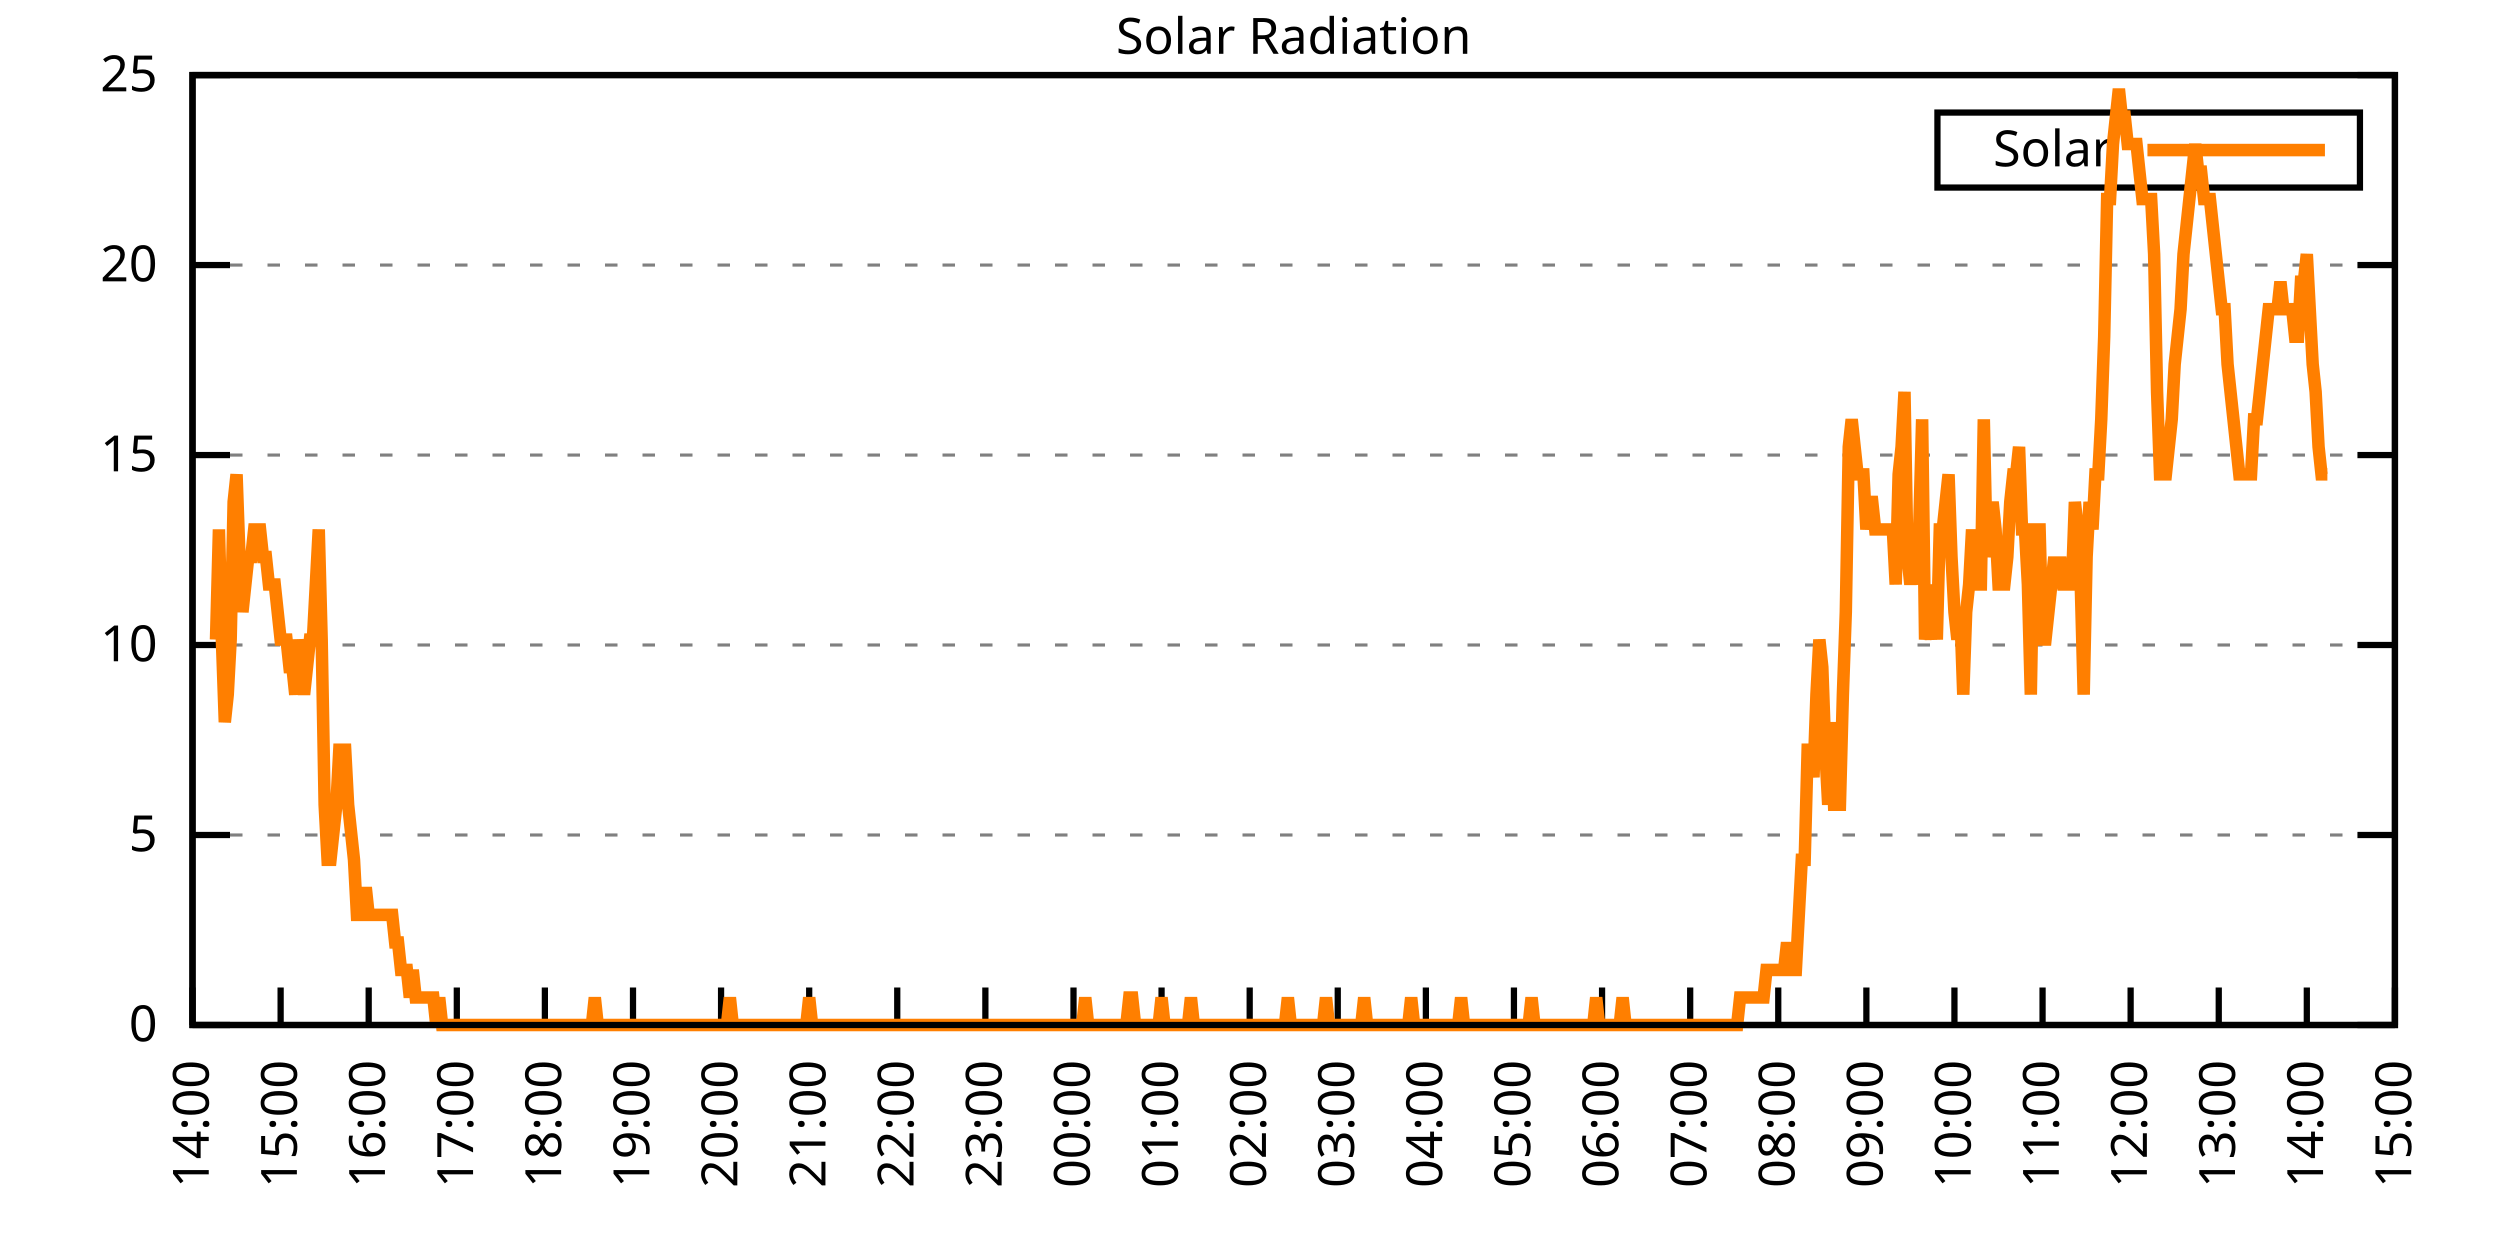
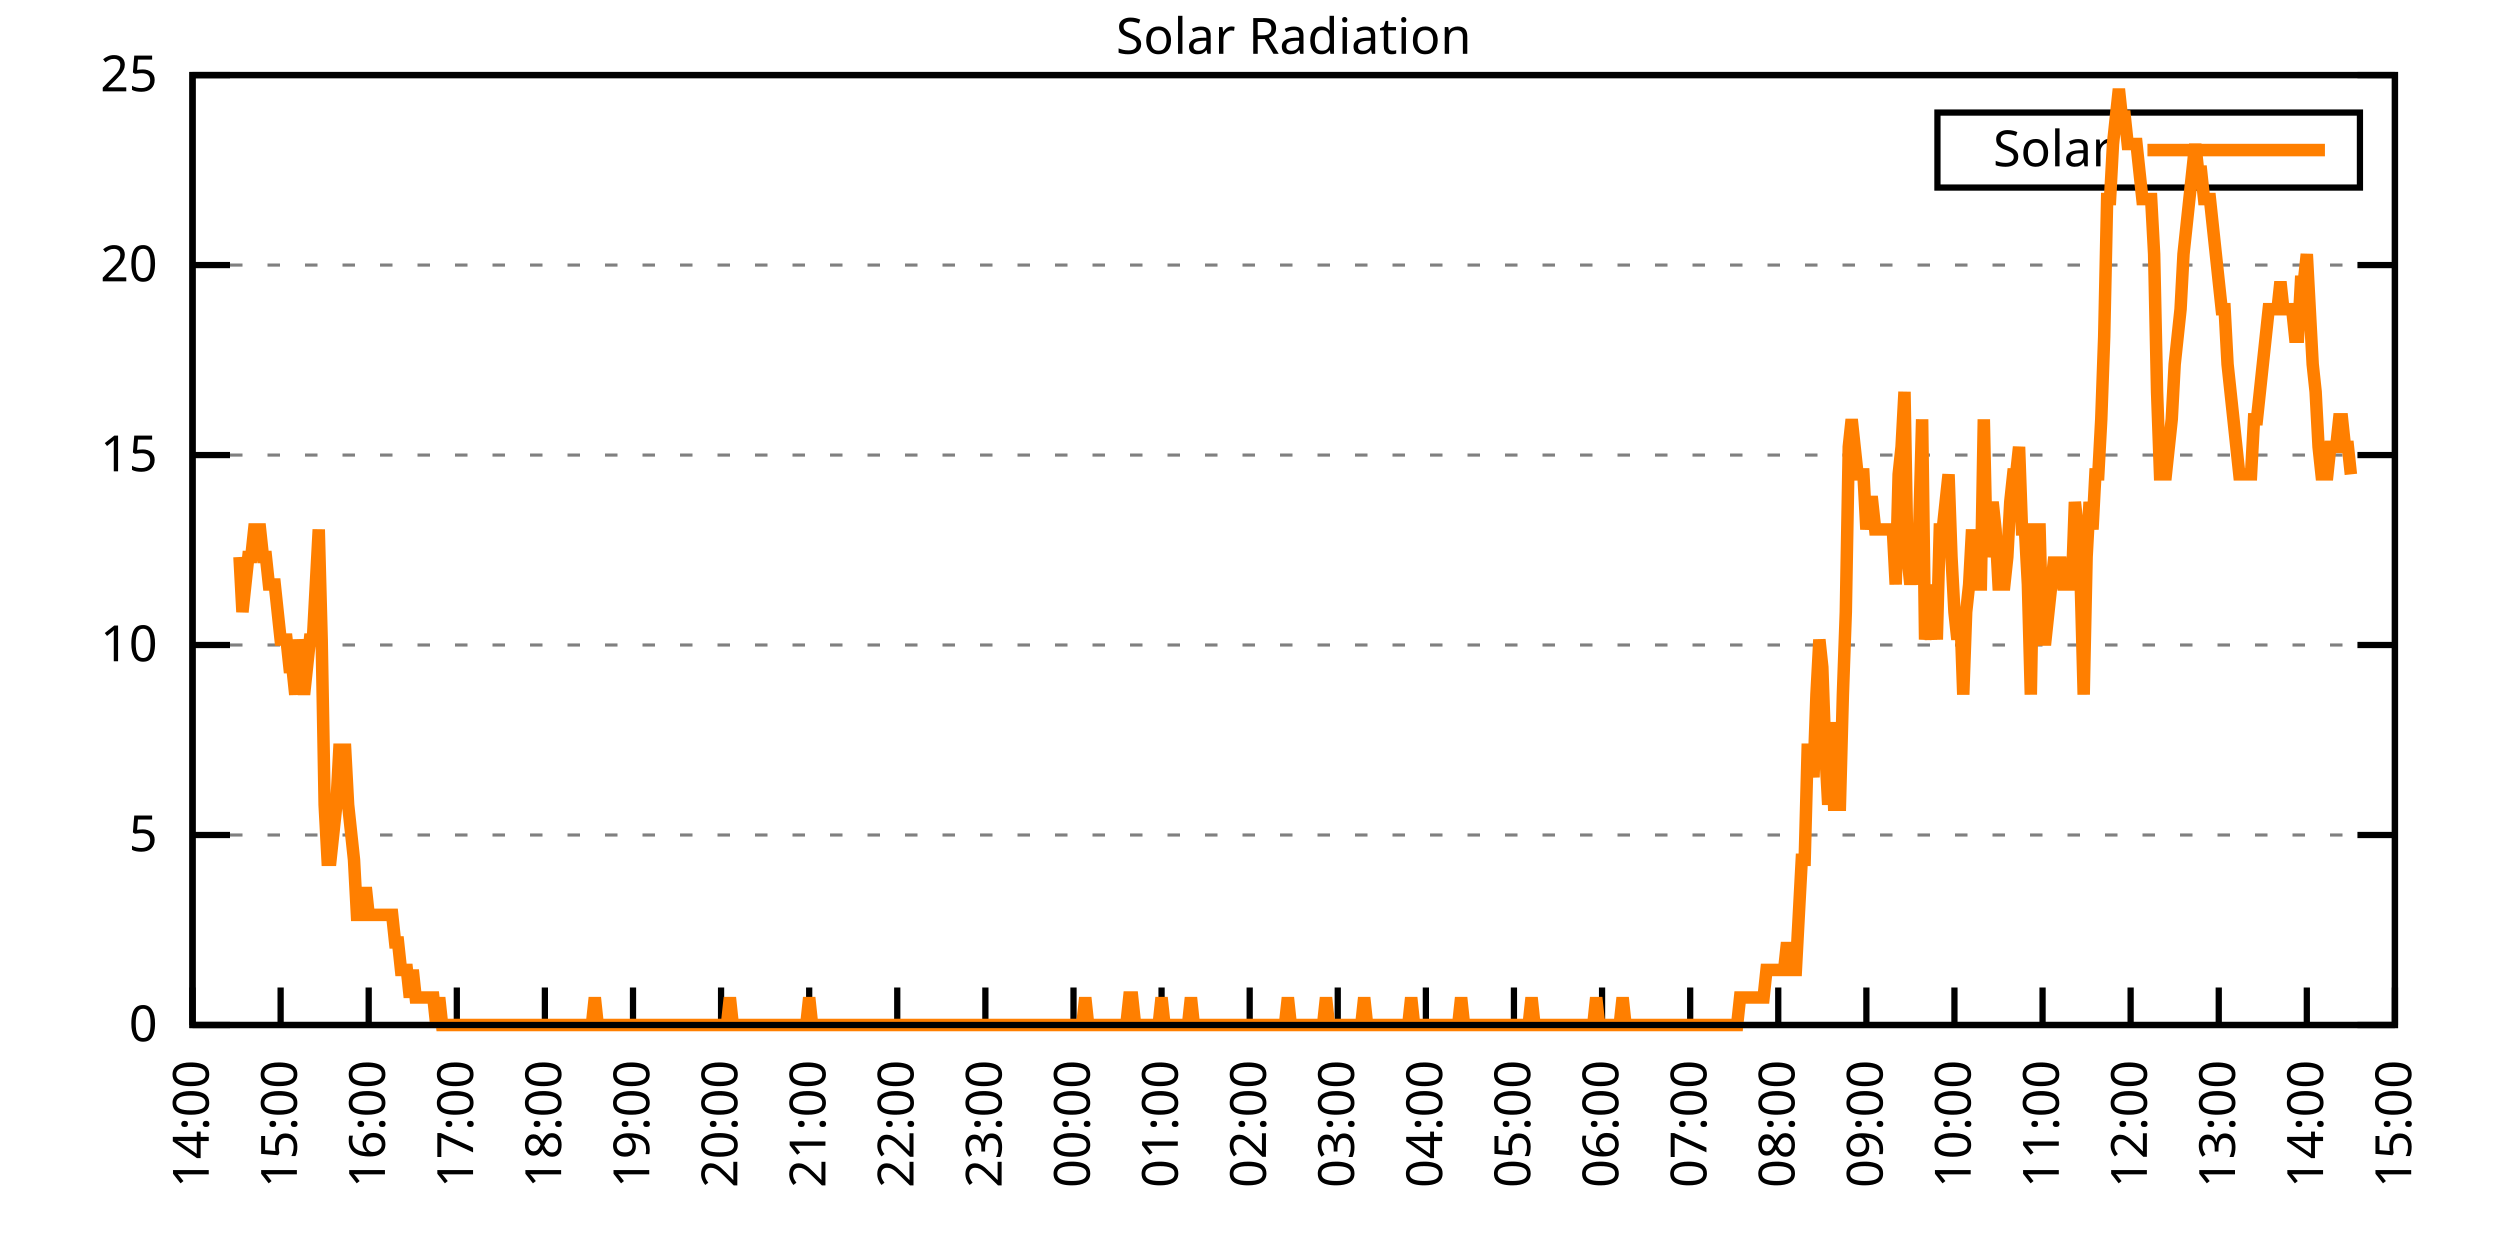
<svg xmlns="http://www.w3.org/2000/svg" xmlns:xlink="http://www.w3.org/1999/xlink" width="400" height="200" viewBox="0 0 400 200">
  <g id="gnuplot_canvas">
    <rect x="0" y="0" width="400" height="200" fill="none" />
    <defs>
      <circle id="gpDot" r="0.5" stroke-width="0.5" stroke="currentColor" />
      <path id="gpPt0" stroke-width="0.333" stroke="currentColor" d="M-1,0 h2 M0,-1 v2" />
      <path id="gpPt1" stroke-width="0.333" stroke="currentColor" d="M-1,-1 L1,1 M1,-1 L-1,1" />
      <path id="gpPt2" stroke-width="0.333" stroke="currentColor" d="M-1,0 L1,0 M0,-1 L0,1 M-1,-1 L1,1 M-1,1 L1,-1" />
      <rect id="gpPt3" stroke-width="0.333" stroke="currentColor" x="-1" y="-1" width="2" height="2" />
      <rect id="gpPt4" stroke-width="0.333" stroke="currentColor" fill="currentColor" x="-1" y="-1" width="2" height="2" />
      <circle id="gpPt5" stroke-width="0.333" stroke="currentColor" cx="0" cy="0" r="1" />
      <use xlink:href="#gpPt5" id="gpPt6" fill="currentColor" stroke="none" />
      <path id="gpPt7" stroke-width="0.333" stroke="currentColor" d="M0,-1.33 L-1.33,0.67 L1.33,0.67 z" />
      <use xlink:href="#gpPt7" id="gpPt8" fill="currentColor" stroke="none" />
      <use xlink:href="#gpPt7" id="gpPt9" stroke="currentColor" transform="rotate(180)" />
      <use xlink:href="#gpPt9" id="gpPt10" fill="currentColor" stroke="none" />
      <use xlink:href="#gpPt3" id="gpPt11" stroke="currentColor" transform="rotate(45)" />
      <use xlink:href="#gpPt11" id="gpPt12" fill="currentColor" stroke="none" />
      <path id="gpPt13" stroke-width="0.333" stroke="currentColor" d="M0,1.330 L1.265,0.411 L0.782,-1.067 L-0.782,-1.076 L-1.265,0.411 z" />
      <use xlink:href="#gpPt13" id="gpPt14" fill="currentColor" stroke="none" />
      <filter id="textbox" filterUnits="objectBoundingBox" x="0" y="0" height="1" width="1">
        <feFlood flood-color="white" flood-opacity="1" result="bgnd" />
        <feComposite in="SourceGraphic" in2="bgnd" operator="atop" />
      </filter>
      <filter id="greybox" filterUnits="objectBoundingBox" x="0" y="0" height="1" width="1">
        <feFlood flood-color="lightgrey" flood-opacity="1" result="grey" />
        <feComposite in="SourceGraphic" in2="grey" operator="atop" />
      </filter>
    </defs>
    <g fill="none" color="white" stroke="currentColor" stroke-width="1.00" stroke-linecap="butt" stroke-linejoin="miter">
</g>
    <g fill="none" color="black" stroke="currentColor" stroke-width="1.00" stroke-linecap="butt" stroke-linejoin="miter">
      <g stroke="none" shape-rendering="crispEdges">
        <polygon fill="rgb(255, 255, 255)" points="30.80,164.00 383.18,164.00 383.18,12.02 30.80,12.02 " />
      </g>
    </g>
    <g fill="none" color="black" stroke="currentColor" stroke-width="1.00" stroke-linecap="butt" stroke-linejoin="miter">
</g>
    <g fill="none" color="black" stroke="black" stroke-width="0.50" stroke-linecap="butt" stroke-linejoin="miter">
</g>
    <g fill="none" color="gray" stroke="currentColor" stroke-width="0.50" stroke-linecap="butt" stroke-linejoin="miter">
      <path stroke="gray" stroke-dasharray="2,4" class="gridline" d="M30.80,164.00 L383.19,164.00  " />
    </g>
    <g fill="none" color="gray" stroke="gray" stroke-width="1.00" stroke-linecap="butt" stroke-linejoin="miter">
</g>
    <g fill="none" color="black" stroke="currentColor" stroke-width="1.00" stroke-linecap="butt" stroke-linejoin="miter">
      <path stroke="black" d="M30.80,164.00 L36.80,164.00 M383.19,164.00 L377.19,164.00  " />
      <g transform="translate(25.20,166.60)" stroke="none" fill="black" font-family="Sans" font-size="8.00" text-anchor="end">
        <text>
          <tspan font-family="Sans"> 0</tspan>
        </text>
      </g>
    </g>
    <g fill="none" color="black" stroke="currentColor" stroke-width="1.00" stroke-linecap="butt" stroke-linejoin="miter">
</g>
    <g fill="none" color="black" stroke="black" stroke-width="0.50" stroke-linecap="butt" stroke-linejoin="miter">
</g>
    <g fill="none" color="gray" stroke="currentColor" stroke-width="0.50" stroke-linecap="butt" stroke-linejoin="miter">
      <path stroke="gray" stroke-dasharray="2,4" class="gridline" d="M30.80,133.60 L383.19,133.60  " />
    </g>
    <g fill="none" color="gray" stroke="gray" stroke-width="1.00" stroke-linecap="butt" stroke-linejoin="miter">
</g>
    <g fill="none" color="black" stroke="currentColor" stroke-width="1.00" stroke-linecap="butt" stroke-linejoin="miter">
      <path stroke="black" d="M30.80,133.60 L36.80,133.60 M383.19,133.60 L377.19,133.60  " />
      <g transform="translate(25.20,136.20)" stroke="none" fill="black" font-family="Sans" font-size="8.00" text-anchor="end">
        <text>
          <tspan font-family="Sans"> 5</tspan>
        </text>
      </g>
    </g>
    <g fill="none" color="black" stroke="currentColor" stroke-width="1.00" stroke-linecap="butt" stroke-linejoin="miter">
</g>
    <g fill="none" color="black" stroke="black" stroke-width="0.50" stroke-linecap="butt" stroke-linejoin="miter">
</g>
    <g fill="none" color="gray" stroke="currentColor" stroke-width="0.50" stroke-linecap="butt" stroke-linejoin="miter">
      <path stroke="gray" stroke-dasharray="2,4" class="gridline" d="M30.80,103.20 L383.19,103.20  " />
    </g>
    <g fill="none" color="gray" stroke="gray" stroke-width="1.00" stroke-linecap="butt" stroke-linejoin="miter">
</g>
    <g fill="none" color="black" stroke="currentColor" stroke-width="1.00" stroke-linecap="butt" stroke-linejoin="miter">
      <path stroke="black" d="M30.80,103.20 L36.80,103.20 M383.19,103.20 L377.19,103.20  " />
      <g transform="translate(25.20,105.80)" stroke="none" fill="black" font-family="Sans" font-size="8.00" text-anchor="end">
        <text>
          <tspan font-family="Sans"> 10</tspan>
        </text>
      </g>
    </g>
    <g fill="none" color="black" stroke="currentColor" stroke-width="1.00" stroke-linecap="butt" stroke-linejoin="miter">
</g>
    <g fill="none" color="black" stroke="black" stroke-width="0.50" stroke-linecap="butt" stroke-linejoin="miter">
</g>
    <g fill="none" color="gray" stroke="currentColor" stroke-width="0.50" stroke-linecap="butt" stroke-linejoin="miter">
      <path stroke="gray" stroke-dasharray="2,4" class="gridline" d="M30.80,72.81 L383.19,72.81  " />
    </g>
    <g fill="none" color="gray" stroke="gray" stroke-width="1.00" stroke-linecap="butt" stroke-linejoin="miter">
</g>
    <g fill="none" color="black" stroke="currentColor" stroke-width="1.00" stroke-linecap="butt" stroke-linejoin="miter">
      <path stroke="black" d="M30.80,72.81 L36.80,72.81 M383.19,72.81 L377.19,72.81  " />
      <g transform="translate(25.20,75.41)" stroke="none" fill="black" font-family="Sans" font-size="8.00" text-anchor="end">
        <text>
          <tspan font-family="Sans"> 15</tspan>
        </text>
      </g>
    </g>
    <g fill="none" color="black" stroke="currentColor" stroke-width="1.00" stroke-linecap="butt" stroke-linejoin="miter">
</g>
    <g fill="none" color="black" stroke="black" stroke-width="0.50" stroke-linecap="butt" stroke-linejoin="miter">
</g>
    <g fill="none" color="gray" stroke="currentColor" stroke-width="0.50" stroke-linecap="butt" stroke-linejoin="miter">
      <path stroke="gray" stroke-dasharray="2,4" class="gridline" d="M30.80,42.41 L383.19,42.41  " />
    </g>
    <g fill="none" color="gray" stroke="gray" stroke-width="1.00" stroke-linecap="butt" stroke-linejoin="miter">
</g>
    <g fill="none" color="black" stroke="currentColor" stroke-width="1.00" stroke-linecap="butt" stroke-linejoin="miter">
      <path stroke="black" d="M30.80,42.41 L36.80,42.41 M383.19,42.41 L377.19,42.41  " />
      <g transform="translate(25.20,45.01)" stroke="none" fill="black" font-family="Sans" font-size="8.00" text-anchor="end">
        <text>
          <tspan font-family="Sans"> 20</tspan>
        </text>
      </g>
    </g>
    <g fill="none" color="black" stroke="currentColor" stroke-width="1.00" stroke-linecap="butt" stroke-linejoin="miter">
</g>
    <g fill="none" color="black" stroke="black" stroke-width="0.50" stroke-linecap="butt" stroke-linejoin="miter">
</g>
    <g fill="none" color="gray" stroke="currentColor" stroke-width="0.50" stroke-linecap="butt" stroke-linejoin="miter">
      <path stroke="gray" stroke-dasharray="2,4" class="gridline" d="M30.80,12.01 L383.19,12.01  " />
    </g>
    <g fill="none" color="gray" stroke="gray" stroke-width="1.00" stroke-linecap="butt" stroke-linejoin="miter">
</g>
    <g fill="none" color="black" stroke="currentColor" stroke-width="1.00" stroke-linecap="butt" stroke-linejoin="miter">
      <path stroke="black" d="M30.80,12.01 L36.80,12.01 M383.19,12.01 L377.19,12.01  " />
      <g transform="translate(25.20,14.61)" stroke="none" fill="black" font-family="Sans" font-size="8.00" text-anchor="end">
        <text>
          <tspan font-family="Sans"> 25</tspan>
        </text>
      </g>
    </g>
    <g fill="none" color="black" stroke="currentColor" stroke-width="1.00" stroke-linecap="butt" stroke-linejoin="miter">
      <path stroke="black" d="M30.80,164.00 L30.80,158.00  " />
      <g transform="translate(33.40,169.60) rotate(270.00)" stroke="none" fill="black" font-family="Sans" font-size="8.00" text-anchor="end">
        <text>
          <tspan font-family="Sans">14:00</tspan>
        </text>
      </g>
    </g>
    <g fill="none" color="black" stroke="currentColor" stroke-width="1.00" stroke-linecap="butt" stroke-linejoin="miter">
      <path stroke="black" d="M44.90,164.00 L44.90,158.00  " />
      <g transform="translate(47.50,169.60) rotate(270.00)" stroke="none" fill="black" font-family="Sans" font-size="8.00" text-anchor="end">
        <text>
          <tspan font-family="Sans">15:00</tspan>
        </text>
      </g>
    </g>
    <g fill="none" color="black" stroke="currentColor" stroke-width="1.00" stroke-linecap="butt" stroke-linejoin="miter">
      <path stroke="black" d="M58.99,164.00 L58.99,158.00  " />
      <g transform="translate(61.59,169.60) rotate(270.00)" stroke="none" fill="black" font-family="Sans" font-size="8.00" text-anchor="end">
        <text>
          <tspan font-family="Sans">16:00</tspan>
        </text>
      </g>
    </g>
    <g fill="none" color="black" stroke="currentColor" stroke-width="1.00" stroke-linecap="butt" stroke-linejoin="miter">
      <path stroke="black" d="M73.09,164.00 L73.09,158.00  " />
      <g transform="translate(75.69,169.60) rotate(270.00)" stroke="none" fill="black" font-family="Sans" font-size="8.00" text-anchor="end">
        <text>
          <tspan font-family="Sans">17:00</tspan>
        </text>
      </g>
    </g>
    <g fill="none" color="black" stroke="currentColor" stroke-width="1.00" stroke-linecap="butt" stroke-linejoin="miter">
      <path stroke="black" d="M87.18,164.00 L87.18,158.00  " />
      <g transform="translate(89.78,169.60) rotate(270.00)" stroke="none" fill="black" font-family="Sans" font-size="8.00" text-anchor="end">
        <text>
          <tspan font-family="Sans">18:00</tspan>
        </text>
      </g>
    </g>
    <g fill="none" color="black" stroke="currentColor" stroke-width="1.00" stroke-linecap="butt" stroke-linejoin="miter">
      <path stroke="black" d="M101.28,164.00 L101.28,158.00  " />
      <g transform="translate(103.88,169.60) rotate(270.00)" stroke="none" fill="black" font-family="Sans" font-size="8.00" text-anchor="end">
        <text>
          <tspan font-family="Sans">19:00</tspan>
        </text>
      </g>
    </g>
    <g fill="none" color="black" stroke="currentColor" stroke-width="1.00" stroke-linecap="butt" stroke-linejoin="miter">
      <path stroke="black" d="M115.37,164.00 L115.37,158.00  " />
      <g transform="translate(117.97,169.60) rotate(270.00)" stroke="none" fill="black" font-family="Sans" font-size="8.00" text-anchor="end">
        <text>
          <tspan font-family="Sans">20:00</tspan>
        </text>
      </g>
    </g>
    <g fill="none" color="black" stroke="currentColor" stroke-width="1.00" stroke-linecap="butt" stroke-linejoin="miter">
      <path stroke="black" d="M129.47,164.00 L129.47,158.00  " />
      <g transform="translate(132.07,169.60) rotate(270.00)" stroke="none" fill="black" font-family="Sans" font-size="8.00" text-anchor="end">
        <text>
          <tspan font-family="Sans">21:00</tspan>
        </text>
      </g>
    </g>
    <g fill="none" color="black" stroke="currentColor" stroke-width="1.00" stroke-linecap="butt" stroke-linejoin="miter">
      <path stroke="black" d="M143.56,164.00 L143.56,158.00  " />
      <g transform="translate(146.16,169.60) rotate(270.00)" stroke="none" fill="black" font-family="Sans" font-size="8.00" text-anchor="end">
        <text>
          <tspan font-family="Sans">22:00</tspan>
        </text>
      </g>
    </g>
    <g fill="none" color="black" stroke="currentColor" stroke-width="1.00" stroke-linecap="butt" stroke-linejoin="miter">
      <path stroke="black" d="M157.66,164.00 L157.66,158.00  " />
      <g transform="translate(160.26,169.60) rotate(270.00)" stroke="none" fill="black" font-family="Sans" font-size="8.00" text-anchor="end">
        <text>
          <tspan font-family="Sans">23:00</tspan>
        </text>
      </g>
    </g>
    <g fill="none" color="black" stroke="currentColor" stroke-width="1.00" stroke-linecap="butt" stroke-linejoin="miter">
      <path stroke="black" d="M171.76,164.00 L171.76,158.00  " />
      <g transform="translate(174.36,169.60) rotate(270.00)" stroke="none" fill="black" font-family="Sans" font-size="8.00" text-anchor="end">
        <text>
          <tspan font-family="Sans">00:00</tspan>
        </text>
      </g>
    </g>
    <g fill="none" color="black" stroke="currentColor" stroke-width="1.00" stroke-linecap="butt" stroke-linejoin="miter">
      <path stroke="black" d="M185.85,164.00 L185.85,158.00  " />
      <g transform="translate(188.45,169.60) rotate(270.00)" stroke="none" fill="black" font-family="Sans" font-size="8.00" text-anchor="end">
        <text>
          <tspan font-family="Sans">01:00</tspan>
        </text>
      </g>
    </g>
    <g fill="none" color="black" stroke="currentColor" stroke-width="1.00" stroke-linecap="butt" stroke-linejoin="miter">
      <path stroke="black" d="M199.95,164.00 L199.95,158.00  " />
      <g transform="translate(202.55,169.60) rotate(270.00)" stroke="none" fill="black" font-family="Sans" font-size="8.00" text-anchor="end">
        <text>
          <tspan font-family="Sans">02:00</tspan>
        </text>
      </g>
    </g>
    <g fill="none" color="black" stroke="currentColor" stroke-width="1.00" stroke-linecap="butt" stroke-linejoin="miter">
      <path stroke="black" d="M214.04,164.00 L214.04,158.00  " />
      <g transform="translate(216.64,169.60) rotate(270.00)" stroke="none" fill="black" font-family="Sans" font-size="8.00" text-anchor="end">
        <text>
          <tspan font-family="Sans">03:00</tspan>
        </text>
      </g>
    </g>
    <g fill="none" color="black" stroke="currentColor" stroke-width="1.00" stroke-linecap="butt" stroke-linejoin="miter">
      <path stroke="black" d="M228.14,164.00 L228.14,158.00  " />
      <g transform="translate(230.74,169.60) rotate(270.00)" stroke="none" fill="black" font-family="Sans" font-size="8.00" text-anchor="end">
        <text>
          <tspan font-family="Sans">04:00</tspan>
        </text>
      </g>
    </g>
    <g fill="none" color="black" stroke="currentColor" stroke-width="1.00" stroke-linecap="butt" stroke-linejoin="miter">
      <path stroke="black" d="M242.23,164.00 L242.23,158.00  " />
      <g transform="translate(244.83,169.60) rotate(270.00)" stroke="none" fill="black" font-family="Sans" font-size="8.00" text-anchor="end">
        <text>
          <tspan font-family="Sans">05:00</tspan>
        </text>
      </g>
    </g>
    <g fill="none" color="black" stroke="currentColor" stroke-width="1.00" stroke-linecap="butt" stroke-linejoin="miter">
      <path stroke="black" d="M256.33,164.00 L256.33,158.00  " />
      <g transform="translate(258.93,169.60) rotate(270.00)" stroke="none" fill="black" font-family="Sans" font-size="8.00" text-anchor="end">
        <text>
          <tspan font-family="Sans">06:00</tspan>
        </text>
      </g>
    </g>
    <g fill="none" color="black" stroke="currentColor" stroke-width="1.00" stroke-linecap="butt" stroke-linejoin="miter">
      <path stroke="black" d="M270.43,164.00 L270.43,158.00  " />
      <g transform="translate(273.03,169.60) rotate(270.00)" stroke="none" fill="black" font-family="Sans" font-size="8.00" text-anchor="end">
        <text>
          <tspan font-family="Sans">07:00</tspan>
        </text>
      </g>
    </g>
    <g fill="none" color="black" stroke="currentColor" stroke-width="1.00" stroke-linecap="butt" stroke-linejoin="miter">
      <path stroke="black" d="M284.52,164.00 L284.52,158.00  " />
      <g transform="translate(287.12,169.60) rotate(270.00)" stroke="none" fill="black" font-family="Sans" font-size="8.00" text-anchor="end">
        <text>
          <tspan font-family="Sans">08:00</tspan>
        </text>
      </g>
    </g>
    <g fill="none" color="black" stroke="currentColor" stroke-width="1.00" stroke-linecap="butt" stroke-linejoin="miter">
      <path stroke="black" d="M298.62,164.00 L298.62,158.00  " />
      <g transform="translate(301.22,169.60) rotate(270.00)" stroke="none" fill="black" font-family="Sans" font-size="8.00" text-anchor="end">
        <text>
          <tspan font-family="Sans">09:00</tspan>
        </text>
      </g>
    </g>
    <g fill="none" color="black" stroke="currentColor" stroke-width="1.00" stroke-linecap="butt" stroke-linejoin="miter">
      <path stroke="black" d="M312.71,164.00 L312.71,158.00  " />
      <g transform="translate(315.31,169.60) rotate(270.00)" stroke="none" fill="black" font-family="Sans" font-size="8.00" text-anchor="end">
        <text>
          <tspan font-family="Sans">10:00</tspan>
        </text>
      </g>
    </g>
    <g fill="none" color="black" stroke="currentColor" stroke-width="1.00" stroke-linecap="butt" stroke-linejoin="miter">
      <path stroke="black" d="M326.81,164.00 L326.81,158.00  " />
      <g transform="translate(329.41,169.60) rotate(270.00)" stroke="none" fill="black" font-family="Sans" font-size="8.00" text-anchor="end">
        <text>
          <tspan font-family="Sans">11:00</tspan>
        </text>
      </g>
    </g>
    <g fill="none" color="black" stroke="currentColor" stroke-width="1.00" stroke-linecap="butt" stroke-linejoin="miter">
      <path stroke="black" d="M340.90,164.00 L340.90,158.00  " />
      <g transform="translate(343.50,169.60) rotate(270.00)" stroke="none" fill="black" font-family="Sans" font-size="8.00" text-anchor="end">
        <text>
          <tspan font-family="Sans">12:00</tspan>
        </text>
      </g>
    </g>
    <g fill="none" color="black" stroke="currentColor" stroke-width="1.00" stroke-linecap="butt" stroke-linejoin="miter">
      <path stroke="black" d="M355.00,164.00 L355.00,158.00  " />
      <g transform="translate(357.60,169.60) rotate(270.00)" stroke="none" fill="black" font-family="Sans" font-size="8.00" text-anchor="end">
        <text>
          <tspan font-family="Sans">13:00</tspan>
        </text>
      </g>
    </g>
    <g fill="none" color="black" stroke="currentColor" stroke-width="1.00" stroke-linecap="butt" stroke-linejoin="miter">
      <path stroke="black" d="M369.09,164.00 L369.09,158.00  " />
      <g transform="translate(371.69,169.60) rotate(270.00)" stroke="none" fill="black" font-family="Sans" font-size="8.00" text-anchor="end">
        <text>
          <tspan font-family="Sans">14:00</tspan>
        </text>
      </g>
    </g>
    <g fill="none" color="black" stroke="currentColor" stroke-width="1.00" stroke-linecap="butt" stroke-linejoin="miter">
      <path stroke="black" d="M383.19,164.00 L383.19,158.00  " />
      <g transform="translate(385.79,169.60) rotate(270.00)" stroke="none" fill="black" font-family="Sans" font-size="8.00" text-anchor="end">
        <text>
          <tspan font-family="Sans">15:00</tspan>
        </text>
      </g>
    </g>
    <g fill="none" color="black" stroke="currentColor" stroke-width="1.00" stroke-linecap="butt" stroke-linejoin="miter">
</g>
    <g fill="none" color="black" stroke="currentColor" stroke-width="1.00" stroke-linecap="butt" stroke-linejoin="miter">
      <path stroke="black" d="M30.80,12.01 L30.80,164.00 L383.19,164.00 L383.19,12.01 L30.80,12.01 Z  " />
    </g>
    <g fill="none" color="black" stroke="currentColor" stroke-width="1.00" stroke-linecap="butt" stroke-linejoin="miter">
</g>
    <g fill="none" color="black" stroke="currentColor" stroke-width="1.00" stroke-linecap="butt" stroke-linejoin="miter">
      <path stroke="black" d="M309.99,30.01 L309.99,18.01 L377.59,18.01 L377.59,30.01 L309.99,30.01 Z  " />
    </g>
    <g id="Solar_Radiation_plot_1">
      <g fill="none" color="white" stroke="black" stroke-width="2.00" stroke-linecap="butt" stroke-linejoin="miter">
</g>
      <g fill="none" color="black" stroke="currentColor" stroke-width="2.00" stroke-linecap="butt" stroke-linejoin="miter">
        <g transform="translate(337.99,26.61)" stroke="none" fill="black" font-family="Sans" font-size="8.00" text-anchor="end">
          <text>
            <tspan font-family="Sans">Solar</tspan>
          </text>
        </g>
      </g>
      <g fill="none" color="black" stroke="currentColor" stroke-width="2.00" stroke-linecap="butt" stroke-linejoin="miter">
-         <path stroke="rgb(255, 127,   0)" d="M343.59,24.01 L371.99,24.01 M34.56,102.33 L35.03,84.71 L35.50,102.33 L35.97,115.55 L36.44,111.14 L36.91,102.33   L37.38,80.31 L37.85,75.90 L38.32,89.12 L38.79,97.93 L39.26,93.52 L39.73,89.12 L40.20,89.12 L40.67,84.71   L41.14,84.71 L41.61,84.71 L42.08,89.12 L42.55,89.12 L43.02,93.52 L43.49,93.52 L43.96,93.52 L44.43,97.93   L44.90,102.33 L45.37,102.33 L45.84,102.33 L46.31,106.74 L46.78,106.74 L47.24,111.14 L47.71,102.33 L48.18,106.74   L48.65,111.14 L49.12,106.74 L49.59,102.33 L50.06,102.33 L50.53,93.52 L51.00,84.71 L51.47,102.33 L51.94,128.76   L52.41,137.57 L52.88,137.57 L53.35,133.17 L53.82,128.76 L54.29,119.95 L54.76,119.95 L55.23,119.95 L55.70,128.76   L56.17,133.17 L56.64,137.57 L57.11,146.38 L57.58,146.38 L58.05,146.38 L58.52,141.98 L58.99,146.38 L59.46,146.38   L59.93,146.38 L60.40,146.38 L60.87,146.38 L61.34,146.38 L61.81,146.38 L62.28,146.38 L62.75,146.38 L63.22,150.79   L63.69,150.79 L64.16,155.19 L64.63,155.19 L65.10,155.19 L65.57,159.60 L66.04,155.19 L66.51,159.60 L66.98,159.60   L67.45,159.60 L67.92,159.60 L68.39,159.60 L68.86,159.60 L69.33,159.60 L69.80,164.00 L70.27,159.60 L70.74,164.00   L71.21,164.00 L71.68,164.00 L72.15,164.00 L72.62,164.00 L73.09,164.00 L73.56,164.00 L74.03,164.00 L74.50,164.00   L74.97,164.00 L75.44,164.00 L75.91,164.00 L76.38,164.00 L76.85,164.00 L77.32,164.00 L77.79,164.00 L78.26,164.00   L78.73,164.00 L79.19,164.00 L79.66,164.00 L80.13,164.00 L80.60,164.00 L81.07,164.00 L81.54,164.00 L82.01,164.00   L82.48,164.00 L82.95,164.00 L83.42,164.00 L83.89,164.00 L84.36,164.00 L84.83,164.00 L85.30,164.00 L85.77,164.00   L86.24,164.00 L86.71,164.00 L87.18,164.00 L87.65,164.00 L88.12,164.00 L88.59,164.00 L89.06,164.00 L89.53,164.00   L90.00,164.00 L90.47,164.00 L90.94,164.00 L91.41,164.00 L91.88,164.00 L92.35,164.00 L92.82,164.00 L93.29,164.00   L93.76,164.00 L94.23,164.00 L94.70,164.00 L95.17,159.60 L95.64,164.00 L96.11,164.00 L96.58,164.00 L97.05,164.00   L97.52,164.00 L97.99,164.00 L98.46,164.00 L98.93,164.00 L99.40,164.00 L99.87,164.00 L100.34,164.00 L100.81,164.00   L101.28,164.00 L101.75,164.00 L102.22,164.00 L102.69,164.00 L103.16,164.00 L103.63,164.00 L104.10,164.00 L104.57,164.00   L105.04,164.00 L105.51,164.00 L105.98,164.00 L106.45,164.00 L106.92,164.00 L107.39,164.00 L107.86,164.00 L108.33,164.00   L108.80,164.00 L109.27,164.00 L109.74,164.00 L110.21,164.00 L110.68,164.00 L111.14,164.00 L111.61,164.00 L112.08,164.00   L112.55,164.00 L113.02,164.00 L113.49,164.00 L113.96,164.00 L114.43,164.00 L114.90,164.00 L115.37,164.00 L115.84,164.00   L116.31,164.00 L116.78,159.60 L117.25,164.00 L117.72,164.00 L118.19,164.00 L118.66,164.00 L119.13,164.00 L119.60,164.00   L120.07,164.00 L120.54,164.00 L121.01,164.00 L121.48,164.00 L121.95,164.00 L122.42,164.00 L122.89,164.00 L123.36,164.00   L123.83,164.00 L124.30,164.00 L124.77,164.00 L125.24,164.00 L125.71,164.00 L126.18,164.00 L126.65,164.00 L127.12,164.00   L127.59,164.00 L128.06,164.00 L128.53,164.00 L129.00,164.00 L129.47,159.60 L129.94,164.00 L130.41,164.00 L130.88,164.00   L131.35,164.00 L131.82,164.00 L132.29,164.00 L132.76,164.00 L133.23,164.00 L133.70,164.00 L134.17,164.00 L134.64,164.00   L135.11,164.00 L135.58,164.00 L136.05,164.00 L136.52,164.00 L136.99,164.00 L137.46,164.00 L137.93,164.00 L138.40,164.00   L138.87,164.00 L139.34,164.00 L139.81,164.00 L140.28,164.00 L140.75,164.00 L141.22,164.00 L141.69,164.00 L142.16,164.00   L142.63,164.00 L143.09,164.00 L143.56,164.00 L144.03,164.00 L144.50,164.00 L144.97,164.00 L145.44,164.00 L145.91,164.00   L146.38,164.00 L146.85,164.00 L147.32,164.00 L147.79,164.00 L148.26,164.00 L148.73,164.00 L149.20,164.00 L149.67,164.00   L150.14,164.00 L150.61,164.00 L151.08,164.00 L151.55,164.00 L152.02,164.00 L152.49,164.00 L152.96,164.00 L153.43,164.00   L153.90,164.00 L154.37,164.00 L154.84,164.00 L155.31,164.00 L155.78,164.00 L156.25,164.00 L156.72,164.00 L157.19,164.00   L157.66,164.00 L158.13,164.00 L158.60,164.00 L159.07,164.00 L159.54,164.00 L160.01,164.00 L160.48,164.00 L160.95,164.00   L161.42,164.00 L161.89,164.00 L162.36,164.00 L162.83,164.00 L163.30,164.00 L163.77,164.00 L164.24,164.00 L164.71,164.00   L165.18,164.00 L165.65,164.00 L166.12,164.00 L166.59,164.00 L167.06,164.00 L167.53,164.00 L168.00,164.00 L168.47,164.00   L168.94,164.00 L169.41,164.00 L169.88,164.00 L170.35,164.00 L170.82,164.00 L171.29,164.00 L171.76,164.00 L172.23,164.00   L172.70,164.00 L173.17,164.00 L173.64,159.60 L174.11,164.00 L174.58,164.00 L175.04,164.00 L175.51,164.00 L175.98,164.00   L176.45,164.00 L176.92,164.00 L177.39,164.00 L177.86,164.00 L178.33,164.00 L178.80,164.00 L179.27,164.00 L179.74,164.00   L180.21,164.00 L180.68,159.60 L181.15,159.60 L181.62,164.00 L182.09,164.00 L182.56,164.00 L183.03,164.00 L183.50,164.00   L183.97,164.00 L184.44,164.00 L184.91,164.00 L185.38,164.00 L185.85,159.60 L186.32,164.00 L186.79,164.00 L187.26,164.00   L187.73,164.00 L188.20,164.00 L188.67,164.00 L189.14,164.00 L189.61,164.00 L190.08,164.00 L190.55,159.60 L191.02,164.00   L191.49,164.00 L191.96,164.00 L192.43,164.00 L192.90,164.00 L193.37,164.00 L193.84,164.00 L194.31,164.00 L194.78,164.00   L195.25,164.00 L195.72,164.00 L196.19,164.00 L196.66,164.00 L197.13,164.00 L197.60,164.00 L198.07,164.00 L198.54,164.00   L199.01,164.00 L199.48,164.00 L199.95,164.00 L200.42,164.00 L200.89,164.00 L201.36,164.00 L201.83,164.00 L202.30,164.00   L202.77,164.00 L203.24,164.00 L203.71,164.00 L204.18,164.00 L204.65,164.00 L205.12,164.00 L205.59,164.00 L206.06,159.60   L206.53,164.00 L207.00,164.00 L207.46,164.00 L207.93,164.00 L208.40,164.00 L208.87,164.00 L209.34,164.00 L209.81,164.00   L210.28,164.00 L210.75,164.00 L211.22,164.00 L211.69,164.00 L212.16,159.60 L212.63,164.00 L213.10,164.00 L213.57,164.00   L214.04,164.00 L214.51,164.00 L214.98,164.00 L215.45,164.00 L215.92,164.00 L216.39,164.00 L216.86,164.00 L217.33,164.00   L217.80,164.00 L218.27,159.60 L218.74,164.00 L219.21,164.00 L219.68,164.00 L220.15,164.00 L220.62,164.00 L221.09,164.00   L221.56,164.00 L222.03,164.00 L222.50,164.00 L222.97,164.00 L223.44,164.00 L223.91,164.00 L224.38,164.00 L224.85,164.00   L225.32,164.00 L225.79,159.60 L226.26,164.00 L226.73,164.00 L227.20,164.00 L227.67,164.00 L228.14,164.00 L228.61,164.00   L229.08,164.00 L229.55,164.00 L230.02,164.00 L230.49,164.00 L230.96,164.00 L231.43,164.00 L231.90,164.00 L232.37,164.00   L232.84,164.00 L233.31,164.00 L233.78,159.60 L234.25,164.00 L234.72,164.00 L235.19,164.00 L235.66,164.00 L236.13,164.00   L236.60,164.00 L237.07,164.00 L237.54,164.00 L238.01,164.00 L238.48,164.00 L238.95,164.00 L239.41,164.00 L239.88,164.00   L240.35,164.00 L240.82,164.00 L241.29,164.00 L241.76,164.00 L242.23,164.00 L242.70,164.00 L243.17,164.00 L243.64,164.00   L244.11,164.00 L244.58,164.00 L245.05,159.60 L245.52,164.00 L245.99,164.00 L246.46,164.00 L246.93,164.00 L247.40,164.00   L247.87,164.00 L248.34,164.00 L248.81,164.00 L249.28,164.00 L249.75,164.00 L250.22,164.00 L250.69,164.00 L251.16,164.00   L251.63,164.00 L252.10,164.00 L252.57,164.00 L253.04,164.00 L253.51,164.00 L253.98,164.00 L254.45,164.00 L254.92,164.00   L255.39,159.60 L255.86,164.00 L256.33,164.00 L256.80,164.00 L257.27,164.00 L257.74,164.00 L258.21,164.00 L258.68,164.00   L259.15,164.00 L259.62,159.60 L260.09,164.00 L260.56,164.00 L261.03,164.00 L261.50,164.00 L261.97,164.00 L262.44,164.00   L262.91,164.00 L263.38,164.00 L263.85,164.00 L264.32,164.00 L264.79,164.00 L265.26,164.00 L265.73,164.00 L266.20,164.00   L266.67,164.00 L267.14,164.00 L267.61,164.00 L268.08,164.00 L268.55,164.00 L269.02,164.00 L269.49,164.00 L269.96,164.00   L270.43,164.00 L270.90,164.00 L271.36,164.00 L271.83,164.00 L272.30,164.00 L272.77,164.00 L273.24,164.00 L273.71,164.00   L274.18,164.00 L274.65,164.00 L275.12,164.00 L275.59,164.00 L276.06,164.00 L276.53,164.00 L277.00,164.00 L277.47,164.00   L277.94,164.00 L278.41,159.60 L278.88,159.60 L279.35,159.60 L279.82,159.60 L280.29,159.60 L280.76,159.60 L281.23,159.60   L281.70,159.60 L282.17,159.60 L282.64,155.19 L283.11,155.19 L283.58,155.19 L284.05,155.19 L284.52,155.19 L284.99,155.19   L285.46,155.19 L285.93,150.79 L286.40,155.19 L286.87,155.19 L287.34,155.19 L287.81,146.38 L288.28,137.57 L288.75,137.57   L289.22,119.95 L289.69,119.95 L290.16,124.36 L290.63,111.14 L291.10,102.33 L291.57,106.74 L292.04,119.95 L292.51,128.76   L292.98,115.55 L293.45,128.76 L293.92,128.76 L294.39,128.76 L294.86,111.14 L295.33,97.93 L295.80,71.50 L296.27,67.09   L296.74,71.50 L297.21,75.90 L297.68,75.90 L298.15,75.90 L298.62,84.71 L299.09,80.31 L299.56,80.31 L300.03,84.71   L300.50,84.71 L300.97,84.71 L301.44,84.71 L301.91,84.71 L302.38,84.71 L302.85,84.71 L303.31,93.52 L303.78,75.90   L304.25,71.50 L304.72,62.69 L305.19,89.12 L305.66,93.52 L306.13,89.12 L306.60,93.52 L307.07,84.71 L307.54,67.09   L308.01,102.33 L308.48,97.93 L308.95,102.33 L309.42,93.52 L309.89,102.33 L310.36,84.71 L310.83,84.71 L311.30,80.31   L311.77,75.90 L312.24,89.12 L312.71,97.93 L313.18,102.33 L313.65,97.93 L314.12,111.14 L314.59,97.93 L315.06,93.52   L315.53,84.71 L316.00,93.52 L316.47,93.52 L316.94,93.52 L317.41,67.09 L317.88,89.12 L318.35,84.71 L318.82,80.31   L319.29,84.71 L319.76,93.52 L320.23,93.52 L320.70,93.52 L321.17,89.12 L321.64,80.31 L322.11,75.90 L322.58,75.90   L323.05,71.50 L323.52,84.71 L323.99,84.71 L324.46,93.52 L324.93,111.14 L325.40,84.71 L325.87,84.71 L326.34,84.71   L326.81,102.33 L327.28,102.33 L327.75,97.93 L328.22,93.52 L328.69,89.12 L329.16,93.52 L329.63,89.12 L330.10,93.52   L330.57,93.52 L331.04,93.52 L331.51,93.52 L331.98,80.31 L332.45,84.71 L332.92,93.52 L333.39,111.14 L333.86,89.12   L334.33,80.31 L334.80,84.71 L335.26,75.90 L335.73,75.90 L336.20,67.09 L336.67,53.88 L337.14,31.85 L337.61,31.85   L338.08,23.04 L338.55,18.64 L339.02,14.23 L339.49,18.64 L339.96,18.64 L340.43,23.04 L340.90,23.04 L341.37,23.04   L341.84,23.04 L342.31,27.45 L342.78,31.85 L343.25,31.85 L343.72,31.85 L344.19,31.85 L344.66,40.66 L345.13,62.69   L345.60,75.90 L346.07,75.90 L346.54,75.90 L347.01,71.50 L347.48,67.09 L347.95,58.28 L348.42,53.88 L348.89,49.47   L349.36,40.66 L349.83,36.26 L350.30,31.85 L350.77,27.45 L351.24,23.04 L351.71,27.45 L352.18,27.45 L352.65,31.85   L353.12,31.85 L353.59,31.85 L354.06,36.26 L354.53,40.66 L355.00,45.07 L355.47,49.47 L355.94,49.47 L356.41,58.28   L356.88,62.69 L357.35,67.09 L357.82,71.50 L358.29,75.90 L358.76,75.90 L359.23,75.90 L359.70,75.90 L360.17,75.90   L360.64,67.09 L361.11,67.09 L361.58,62.69 L362.05,58.28 L362.52,53.88 L362.99,49.47 L363.46,49.47 L363.93,49.47   L364.40,49.47 L364.87,45.07 L365.34,49.47 L365.81,49.47 L366.28,49.47 L366.75,49.47 L367.21,53.88 L367.68,53.88   L368.15,45.07 L368.62,45.07 L369.09,40.66 L369.56,49.47 L370.03,58.28 L370.50,62.69 L370.97,71.50 L371.44,75.90   L371.91,75.90 L372.38,75.90  " />
+         <path stroke="rgb(255, 127,   0)" d="M343.59,24.01 L371.99,24.01 M38.32,89.12 L38.79,97.93 L39.26,93.52 L39.73,89.12 L40.20,89.12 L40.67,84.71   L41.14,84.71 L41.61,84.71 L42.08,89.12 L42.55,89.12 L43.02,93.52 L43.49,93.52 L43.96,93.52 L44.43,97.93   L44.90,102.33 L45.37,102.33 L45.84,102.33 L46.31,106.74 L46.78,106.74 L47.24,111.14 L47.71,102.33 L48.18,106.74   L48.65,111.14 L49.12,106.74 L49.59,102.33 L50.06,102.33 L50.53,93.52 L51.00,84.71 L51.47,102.33 L51.94,128.76   L52.41,137.57 L52.88,137.57 L53.35,133.17 L53.82,128.76 L54.29,119.95 L54.76,119.95 L55.23,119.95 L55.70,128.76   L56.17,133.17 L56.64,137.57 L57.11,146.38 L57.58,146.38 L58.05,146.38 L58.52,141.98 L58.99,146.38 L59.46,146.38   L59.93,146.38 L60.40,146.38 L60.87,146.38 L61.34,146.38 L61.81,146.38 L62.28,146.38 L62.75,146.38 L63.22,150.79   L63.69,150.79 L64.16,155.19 L64.63,155.19 L65.10,155.19 L65.57,159.60 L66.04,155.19 L66.51,159.60 L66.98,159.60   L67.45,159.60 L67.92,159.60 L68.39,159.60 L68.86,159.60 L69.33,159.60 L69.80,164.00 L70.27,159.60 L70.74,164.00   L71.21,164.00 L71.68,164.00 L72.15,164.00 L72.62,164.00 L73.09,164.00 L73.56,164.00 L74.03,164.00 L74.50,164.00   L74.97,164.00 L75.44,164.00 L75.91,164.00 L76.38,164.00 L76.85,164.00 L77.32,164.00 L77.79,164.00 L78.26,164.00   L78.73,164.00 L79.19,164.00 L79.66,164.00 L80.13,164.00 L80.60,164.00 L81.07,164.00 L81.54,164.00 L82.01,164.00   L82.48,164.00 L82.95,164.00 L83.42,164.00 L83.89,164.00 L84.36,164.00 L84.83,164.00 L85.30,164.00 L85.77,164.00   L86.24,164.00 L86.71,164.00 L87.18,164.00 L87.65,164.00 L88.12,164.00 L88.59,164.00 L89.06,164.00 L89.53,164.00   L90.00,164.00 L90.47,164.00 L90.94,164.00 L91.41,164.00 L91.88,164.00 L92.35,164.00 L92.82,164.00 L93.29,164.00   L93.76,164.00 L94.23,164.00 L94.70,164.00 L95.17,159.60 L95.64,164.00 L96.11,164.00 L96.58,164.00 L97.05,164.00   L97.52,164.00 L97.99,164.00 L98.46,164.00 L98.93,164.00 L99.40,164.00 L99.87,164.00 L100.34,164.00 L100.81,164.00   L101.28,164.00 L101.75,164.00 L102.22,164.00 L102.69,164.00 L103.16,164.00 L103.63,164.00 L104.10,164.00 L104.57,164.00   L105.04,164.00 L105.51,164.00 L105.98,164.00 L106.45,164.00 L106.92,164.00 L107.39,164.00 L107.86,164.00 L108.33,164.00   L108.80,164.00 L109.27,164.00 L109.74,164.00 L110.21,164.00 L110.68,164.00 L111.14,164.00 L111.61,164.00 L112.08,164.00   L112.55,164.00 L113.02,164.00 L113.49,164.00 L113.96,164.00 L114.43,164.00 L114.90,164.00 L115.37,164.00 L115.84,164.00   L116.31,164.00 L116.78,159.60 L117.25,164.00 L117.72,164.00 L118.19,164.00 L118.66,164.00 L119.13,164.00 L119.60,164.00   L120.07,164.00 L120.54,164.00 L121.01,164.00 L121.48,164.00 L121.95,164.00 L122.42,164.00 L122.89,164.00 L123.36,164.00   L123.83,164.00 L124.30,164.00 L124.77,164.00 L125.24,164.00 L125.71,164.00 L126.18,164.00 L126.65,164.00 L127.12,164.00   L127.59,164.00 L128.06,164.00 L128.53,164.00 L129.00,164.00 L129.47,159.60 L129.94,164.00 L130.41,164.00 L130.88,164.00   L131.35,164.00 L131.82,164.00 L132.29,164.00 L132.76,164.00 L133.23,164.00 L133.70,164.00 L134.17,164.00 L134.64,164.00   L135.11,164.00 L135.58,164.00 L136.05,164.00 L136.52,164.00 L136.99,164.00 L137.46,164.00 L137.93,164.00 L138.40,164.00   L138.87,164.00 L139.34,164.00 L139.81,164.00 L140.28,164.00 L140.75,164.00 L141.22,164.00 L141.69,164.00 L142.16,164.00   L142.63,164.00 L143.09,164.00 L143.56,164.00 L144.03,164.00 L144.50,164.00 L144.97,164.00 L145.44,164.00 L145.91,164.00   L146.38,164.00 L146.85,164.00 L147.32,164.00 L147.79,164.00 L148.26,164.00 L148.73,164.00 L149.20,164.00 L149.67,164.00   L150.14,164.00 L150.61,164.00 L151.08,164.00 L151.55,164.00 L152.02,164.00 L152.49,164.00 L152.96,164.00 L153.43,164.00   L153.90,164.00 L154.37,164.00 L154.84,164.00 L155.31,164.00 L155.78,164.00 L156.25,164.00 L156.72,164.00 L157.19,164.00   L157.66,164.00 L158.13,164.00 L158.60,164.00 L159.07,164.00 L159.54,164.00 L160.01,164.00 L160.48,164.00 L160.95,164.00   L161.42,164.00 L161.89,164.00 L162.36,164.00 L162.83,164.00 L163.30,164.00 L163.77,164.00 L164.24,164.00 L164.71,164.00   L165.18,164.00 L165.65,164.00 L166.12,164.00 L166.59,164.00 L167.06,164.00 L167.53,164.00 L168.00,164.00 L168.47,164.00   L168.94,164.00 L169.41,164.00 L169.88,164.00 L170.35,164.00 L170.82,164.00 L171.29,164.00 L171.76,164.00 L172.23,164.00   L172.70,164.00 L173.17,164.00 L173.64,159.60 L174.11,164.00 L174.58,164.00 L175.04,164.00 L175.51,164.00 L175.98,164.00   L176.45,164.00 L176.92,164.00 L177.39,164.00 L177.86,164.00 L178.33,164.00 L178.80,164.00 L179.27,164.00 L179.74,164.00   L180.21,164.00 L180.68,159.60 L181.15,159.60 L181.62,164.00 L182.09,164.00 L182.56,164.00 L183.03,164.00 L183.50,164.00   L183.97,164.00 L184.44,164.00 L184.91,164.00 L185.38,164.00 L185.85,159.60 L186.32,164.00 L186.79,164.00 L187.26,164.00   L187.73,164.00 L188.20,164.00 L188.67,164.00 L189.14,164.00 L189.61,164.00 L190.08,164.00 L190.55,159.60 L191.02,164.00   L191.49,164.00 L191.96,164.00 L192.43,164.00 L192.90,164.00 L193.37,164.00 L193.84,164.00 L194.31,164.00 L194.78,164.00   L195.25,164.00 L195.72,164.00 L196.19,164.00 L196.66,164.00 L197.13,164.00 L197.60,164.00 L198.07,164.00 L198.54,164.00   L199.01,164.00 L199.48,164.00 L199.95,164.00 L200.42,164.00 L200.89,164.00 L201.36,164.00 L201.83,164.00 L202.30,164.00   L202.77,164.00 L203.24,164.00 L203.71,164.00 L204.18,164.00 L204.65,164.00 L205.12,164.00 L205.59,164.00 L206.06,159.60   L206.53,164.00 L207.00,164.00 L207.46,164.00 L207.93,164.00 L208.40,164.00 L208.87,164.00 L209.34,164.00 L209.81,164.00   L210.28,164.00 L210.75,164.00 L211.22,164.00 L211.69,164.00 L212.16,159.60 L212.63,164.00 L213.10,164.00 L213.57,164.00   L214.04,164.00 L214.51,164.00 L214.98,164.00 L215.45,164.00 L215.92,164.00 L216.39,164.00 L216.86,164.00 L217.33,164.00   L217.80,164.00 L218.27,159.60 L218.74,164.00 L219.21,164.00 L219.68,164.00 L220.15,164.00 L220.62,164.00 L221.09,164.00   L221.56,164.00 L222.03,164.00 L222.50,164.00 L222.97,164.00 L223.44,164.00 L223.91,164.00 L224.38,164.00 L224.85,164.00   L225.32,164.00 L225.79,159.60 L226.26,164.00 L226.73,164.00 L227.20,164.00 L227.67,164.00 L228.14,164.00 L228.61,164.00   L229.08,164.00 L229.55,164.00 L230.02,164.00 L230.49,164.00 L230.96,164.00 L231.43,164.00 L231.90,164.00 L232.37,164.00   L232.84,164.00 L233.31,164.00 L233.78,159.60 L234.25,164.00 L234.72,164.00 L235.19,164.00 L235.66,164.00 L236.13,164.00   L236.60,164.00 L237.07,164.00 L237.54,164.00 L238.01,164.00 L238.48,164.00 L238.95,164.00 L239.41,164.00 L239.88,164.00   L240.35,164.00 L240.82,164.00 L241.29,164.00 L241.76,164.00 L242.23,164.00 L242.70,164.00 L243.17,164.00 L243.64,164.00   L244.11,164.00 L244.58,164.00 L245.05,159.60 L245.52,164.00 L245.99,164.00 L246.46,164.00 L246.93,164.00 L247.40,164.00   L247.87,164.00 L248.34,164.00 L248.81,164.00 L249.28,164.00 L249.75,164.00 L250.22,164.00 L250.69,164.00 L251.16,164.00   L251.63,164.00 L252.10,164.00 L252.57,164.00 L253.04,164.00 L253.51,164.00 L253.98,164.00 L254.45,164.00 L254.92,164.00   L255.39,159.60 L255.86,164.00 L256.33,164.00 L256.80,164.00 L257.27,164.00 L257.74,164.00 L258.21,164.00 L258.68,164.00   L259.15,164.00 L259.62,159.60 L260.09,164.00 L260.56,164.00 L261.03,164.00 L261.50,164.00 L261.97,164.00 L262.44,164.00   L262.91,164.00 L263.38,164.00 L263.85,164.00 L264.32,164.00 L264.79,164.00 L265.26,164.00 L265.73,164.00 L266.20,164.00   L266.67,164.00 L267.14,164.00 L267.61,164.00 L268.08,164.00 L268.55,164.00 L269.02,164.00 L269.49,164.00 L269.96,164.00   L270.43,164.00 L270.90,164.00 L271.36,164.00 L271.83,164.00 L272.30,164.00 L272.77,164.00 L273.24,164.00 L273.71,164.00   L274.18,164.00 L274.65,164.00 L275.12,164.00 L275.59,164.00 L276.06,164.00 L276.53,164.00 L277.00,164.00 L277.47,164.00   L277.94,164.00 L278.41,159.60 L278.88,159.60 L279.35,159.60 L279.82,159.60 L280.29,159.60 L280.76,159.60 L281.23,159.60   L281.70,159.60 L282.17,159.60 L282.64,155.19 L283.11,155.19 L283.58,155.19 L284.05,155.19 L284.52,155.19 L284.99,155.19   L285.46,155.19 L285.93,150.79 L286.40,155.19 L286.87,155.19 L287.34,155.19 L287.81,146.38 L288.28,137.57 L288.75,137.57   L289.22,119.95 L289.69,119.95 L290.16,124.36 L290.63,111.14 L291.10,102.33 L291.57,106.74 L292.04,119.95 L292.51,128.76   L292.98,115.55 L293.45,128.76 L293.92,128.76 L294.39,128.76 L294.86,111.14 L295.33,97.93 L295.80,71.50 L296.27,67.09   L296.74,71.50 L297.21,75.90 L297.68,75.90 L298.15,75.90 L298.62,84.71 L299.09,80.31 L299.56,80.31 L300.03,84.71   L300.50,84.71 L300.97,84.71 L301.44,84.71 L301.91,84.71 L302.38,84.71 L302.85,84.71 L303.31,93.52 L303.78,75.90   L304.25,71.50 L304.72,62.69 L305.19,89.12 L305.66,93.52 L306.13,89.12 L306.60,93.52 L307.07,84.71 L307.54,67.09   L308.01,102.33 L308.48,97.93 L308.95,102.33 L309.42,93.52 L309.89,102.33 L310.36,84.71 L310.83,84.71 L311.30,80.31   L311.77,75.90 L312.24,89.12 L312.71,97.93 L313.18,102.33 L313.65,97.93 L314.12,111.14 L314.59,97.93 L315.06,93.52   L315.53,84.71 L316.00,93.52 L316.47,93.52 L316.94,93.52 L317.41,67.09 L317.88,89.12 L318.35,84.71 L318.82,80.31   L319.29,84.71 L319.76,93.52 L320.23,93.52 L320.70,93.52 L321.17,89.12 L321.64,80.31 L322.11,75.90 L322.58,75.90   L323.05,71.50 L323.52,84.71 L323.99,84.71 L324.46,93.52 L324.93,111.14 L325.40,84.71 L325.87,84.71 L326.34,84.71   L326.81,102.33 L327.28,102.33 L327.75,97.93 L328.22,93.52 L328.69,89.12 L329.16,93.52 L329.63,89.12 L330.10,93.52   L330.57,93.52 L331.04,93.52 L331.51,93.52 L331.98,80.31 L332.45,84.71 L332.92,93.52 L333.39,111.14 L333.86,89.12   L334.33,80.31 L334.80,84.71 L335.26,75.90 L335.73,75.90 L336.20,67.09 L336.67,53.88 L337.14,31.85 L337.61,31.85   L338.08,23.04 L338.55,18.64 L339.02,14.23 L339.49,18.64 L339.96,18.64 L340.43,23.04 L340.90,23.04 L341.37,23.04   L341.84,23.04 L342.31,27.45 L342.78,31.85 L343.25,31.85 L343.72,31.85 L344.19,31.85 L344.66,40.66 L345.13,62.69   L345.60,75.90 L346.07,75.90 L346.54,75.90 L347.01,71.50 L347.48,67.09 L347.95,58.28 L348.42,53.88 L348.89,49.47   L349.36,40.66 L349.83,36.26 L350.30,31.85 L350.77,27.45 L351.24,23.04 L351.71,27.45 L352.18,27.45 L352.65,31.85   L353.12,31.85 L353.59,31.85 L354.06,36.26 L354.53,40.66 L355.00,45.07 L355.47,49.47 L355.94,49.47 L356.41,58.28   L356.88,62.69 L357.35,67.09 L357.82,71.50 L358.29,75.90 L358.76,75.90 L359.23,75.90 L359.70,75.90 L360.17,75.90   L360.64,67.09 L361.11,67.09 L361.58,62.69 L362.05,58.28 L362.52,53.88 L362.99,49.47 L363.46,49.47 L363.93,49.47   L364.40,49.47 L364.87,45.07 L365.34,49.47 L365.81,49.47 L366.28,49.47 L366.75,49.47 L367.21,53.88 L367.68,53.88   L368.15,45.07 L368.62,45.07 L369.09,40.66 L369.56,49.47 L370.03,58.28 L370.50,62.69 L370.97,71.50 L371.44,75.90   L371.91,75.90 L372.38,75.90 L372.85,71.50 L373.32,71.50 L373.79,71.50 L374.26,67.09 L374.73,67.09 L375.20,71.50   L375.67,71.50 L376.14,75.90  " />
      </g>
    </g>
    <g fill="none" color="black" stroke="currentColor" stroke-width="2.00" stroke-linecap="butt" stroke-linejoin="miter">
</g>
    <g fill="none" color="black" stroke="black" stroke-width="1.00" stroke-linecap="butt" stroke-linejoin="miter">
</g>
    <g fill="none" color="black" stroke="currentColor" stroke-width="1.00" stroke-linecap="butt" stroke-linejoin="miter">
      <path stroke="black" d="M30.80,12.01 L30.80,164.00 L383.19,164.00 L383.19,12.01 L30.80,12.01 Z  " />
      <g transform="translate(6.80,88.01) rotate(270.00)" stroke="none" fill="black" font-family="Sans" font-size="8.00" text-anchor="middle">
        <text />
      </g>
    </g>
    <g fill="none" color="black" stroke="currentColor" stroke-width="1.00" stroke-linecap="butt" stroke-linejoin="miter">
</g>
    <g fill="none" color="black" stroke="currentColor" stroke-width="1.00" stroke-linecap="butt" stroke-linejoin="miter">
      <g transform="translate(206.99,8.61)" stroke="none" fill="black" font-family="Sans" font-size="8.00" text-anchor="middle">
        <text>
          <tspan font-family="Sans">Solar Radiation</tspan>
        </text>
      </g>
    </g>
    <g fill="none" color="black" stroke="currentColor" stroke-width="1.00" stroke-linecap="butt" stroke-linejoin="miter">
</g>
  </g>
</svg>
